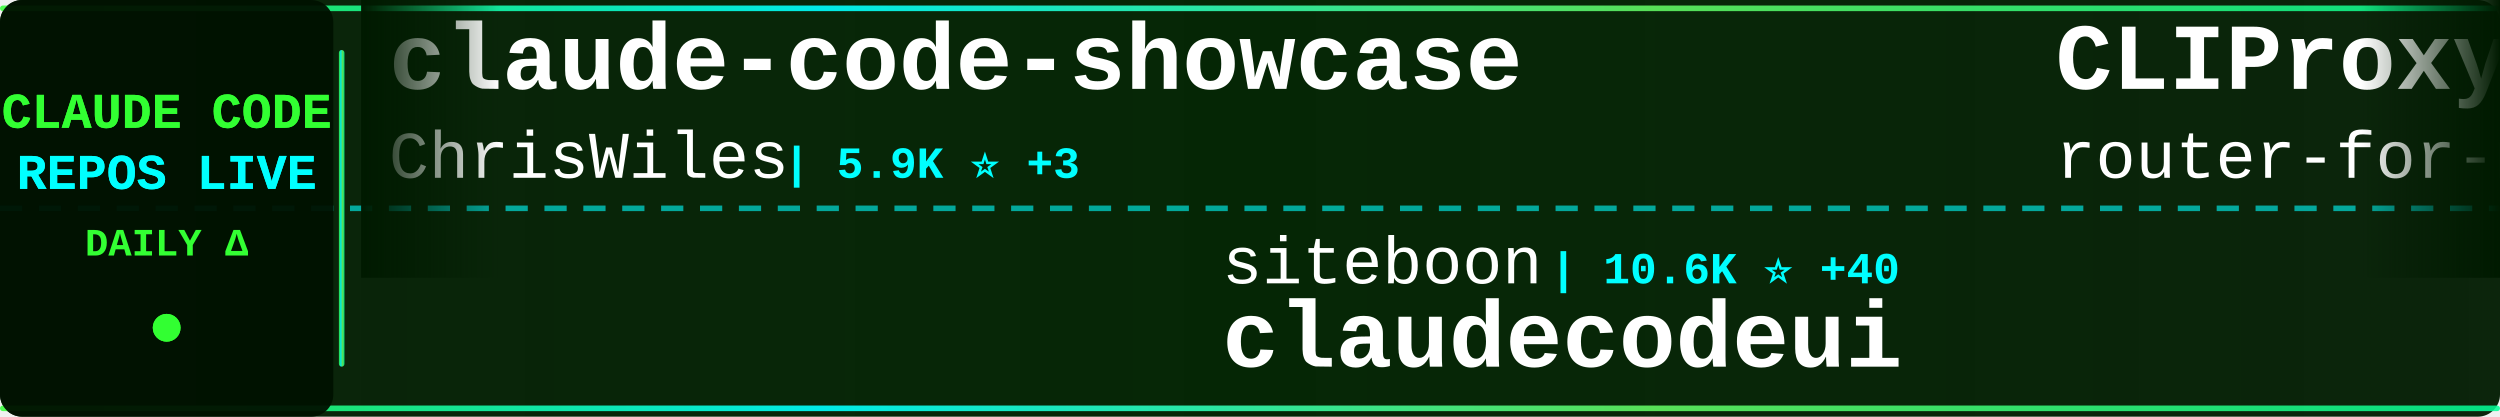
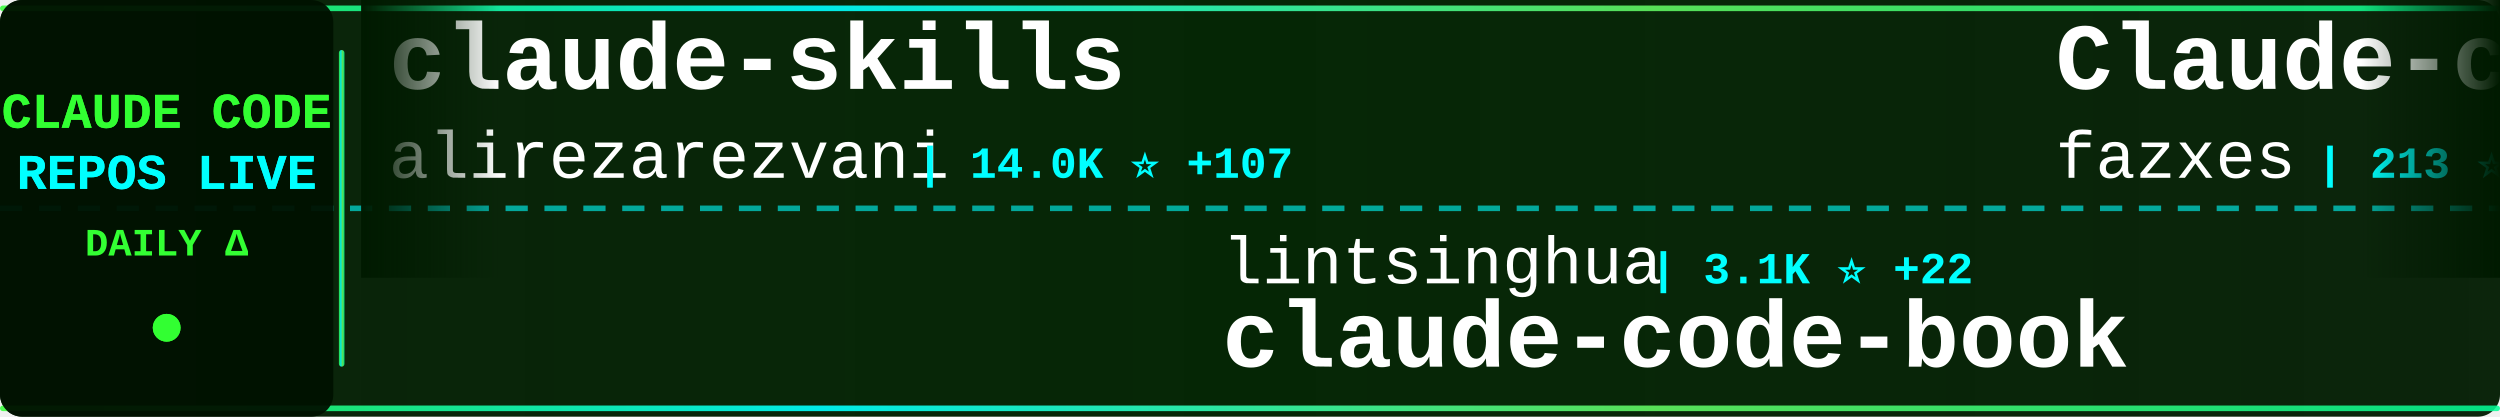
<svg xmlns="http://www.w3.org/2000/svg" width="900" height="150">
  <defs>
    <linearGradient id="tickerBg" x1="0%" y1="0%" x2="100%" y2="0%">
      <stop offset="0%" style="stop-color:#001a00;stop-opacity:0.95" />
      <stop offset="50%" style="stop-color:#002200;stop-opacity:0.98" />
      <stop offset="100%" style="stop-color:#001a00;stop-opacity:0.95" />
    </linearGradient>
    <linearGradient id="borderGrad" x1="0%" y1="0%" x2="100%" y2="0%">
      <stop offset="0%" style="stop-color:#33ff33;stop-opacity:0.85">
        <animate attributeName="stop-opacity" values="0.85;1;0.85" dur="2s" repeatCount="indefinite" />
      </stop>
      <stop offset="33%" style="stop-color:#00ffff;stop-opacity:0.9">
        <animate attributeName="stop-opacity" values="0.9;1;0.9" dur="2.2s" repeatCount="indefinite" />
      </stop>
      <stop offset="66%" style="stop-color:#66ff66;stop-opacity:0.85">
        <animate attributeName="stop-opacity" values="0.85;1;0.85" dur="1.8s" repeatCount="indefinite" />
      </stop>
      <stop offset="100%" style="stop-color:#00ff99;stop-opacity:0.85">
        <animate attributeName="stop-opacity" values="0.85;1;0.85" dur="2s" repeatCount="indefinite" />
      </stop>
    </linearGradient>
    <filter id="textGlow">
      <feGaussianBlur stdDeviation="0.1" result="coloredBlur" />
      <feMerge>
        <feMergeNode in="coloredBlur" />
        <feMergeNode in="SourceGraphic" />
      </feMerge>
    </filter>
    <filter id="metricGlow">
      <feGaussianBlur stdDeviation="0.2" result="coloredBlur" />
      <feMerge>
        <feMergeNode in="coloredBlur" />
        <feMergeNode in="SourceGraphic" />
      </feMerge>
    </filter>
    <linearGradient id="leftFade" x1="0%" y1="0%" x2="100%" y2="0%">
      <stop offset="0%" style="stop-color:#001a00;stop-opacity:1" />
      <stop offset="100%" style="stop-color:#001a00;stop-opacity:0" />
    </linearGradient>
    <linearGradient id="rightFade" x1="0%" y1="0%" x2="100%" y2="0%">
      <stop offset="0%" style="stop-color:#001a00;stop-opacity:0" />
      <stop offset="100%" style="stop-color:#001a00;stop-opacity:1" />
    </linearGradient>
  </defs>
  <rect width="900" height="150" fill="url(#tickerBg)" rx="8" />
  <rect x="0" y="2" width="900" height="2" fill="url(#borderGrad)" rx="1" />
  <rect x="0" y="146" width="900" height="2" fill="url(#borderGrad)" rx="1" />
  <line x1="0" y1="75" x2="900" y2="75" stroke="#00ffff" stroke-width="2" stroke-dasharray="8 6" opacity="0.6" />
  <rect x="0" y="0" width="120" height="150" fill="#001100" opacity="0.95" rx="8" />
  <text x="60" y="46" font-family="'Courier New', monospace" font-size="18" font-weight="bold" fill="#33ff33" text-anchor="middle" filter="url(#textGlow)">
    CLAUDE CODE
  </text>
  <text x="60" y="68" font-family="'Courier New', monospace" font-size="18" font-weight="bold" fill="#00ffff" text-anchor="middle" filter="url(#textGlow)">
    REPOS LIVE
  </text>
  <text x="60" y="92" font-family="'Courier New', monospace" font-size="14" font-weight="bold" fill="#33ff33" text-anchor="middle">
    DAILY Δ
  </text>
  <circle cx="60" cy="118" r="5" fill="#33ff33" filter="url(#metricGlow)">
    <animate attributeName="r" values="4;6;4" dur="1.5s" repeatCount="indefinite" />
    <animate attributeName="opacity" values="0.6;1;0.6" dur="1.5s" repeatCount="indefinite" />
  </circle>
  <rect x="122" y="18" width="2" height="114" fill="url(#borderGrad)" rx="1" />
  <clipPath id="tickerClip">
    <rect x="130" y="0" width="770" height="150" />
  </clipPath>
  <g clip-path="url(#tickerClip)">
    <g id="tickerItems">
      <animateTransform attributeName="transform" attributeType="XML" type="translate" from="0 0" to="-3000 0" dur="54s" repeatCount="indefinite" />
      <g transform="translate(0, 0)">
-         <text x="140" y="32" font-family="'Courier New', monospace" font-size="34" font-weight="bold" fill="#ffffff">claude-code-showcase</text>
-         <text x="140" y="64" font-family="'Courier New', monospace" font-size="24" font-weight="normal" fill="#ffffff" opacity="1.0">ChrisWiles</text>
-         <text x="282" y="64" font-family="'Courier New', monospace" font-size="16" font-weight="bold" fill="#00ffff"> | 5.9K ⭐ +3</text>
+         <text x="140" y="32" font-family="'Courier New', monospace" font-size="34" font-weight="bold" fill="#ffffff">claude-skills</text>
+         <text x="140" y="64" font-family="'Courier New', monospace" font-size="24" font-weight="normal" fill="#ffffff" opacity="1.0">alirezarezvani</text>
+         <text x="330" y="64" font-family="'Courier New', monospace" font-size="16" font-weight="bold" fill="#00ffff"> | 14.0K ⭐ +107</text>
      </g>
      <g transform="translate(300, 0)">
-         <text x="140" y="102" font-family="'Courier New', monospace" font-size="24" font-weight="normal" fill="#ffffff" opacity="1.0">siteboon</text>
-         <text x="258" y="102" font-family="'Courier New', monospace" font-size="16" font-weight="bold" fill="#00ffff"> | 10.6K ⭐ +40</text>
-         <text x="140" y="132" font-family="'Courier New', monospace" font-size="34" font-weight="bold" fill="#ffffff">claudecodeui</text>
+         <text x="140" y="102" font-family="'Courier New', monospace" font-size="24" font-weight="normal" fill="#ffffff" opacity="1.0">lintsinghua</text>
+         <text x="294" y="102" font-family="'Courier New', monospace" font-size="16" font-weight="bold" fill="#00ffff"> | 3.1K ⭐ +22</text>
+         <text x="140" y="132" font-family="'Courier New', monospace" font-size="34" font-weight="bold" fill="#ffffff">claude-code-book</text>
      </g>
      <g transform="translate(600, 0)">
-         <text x="140" y="32" font-family="'Courier New', monospace" font-size="34" font-weight="bold" fill="#ffffff">CLIProxyAPI</text>
-         <text x="140" y="64" font-family="'Courier New', monospace" font-size="24" font-weight="normal" fill="#ffffff" opacity="1.0">router-for-me</text>
-         <text x="318" y="64" font-family="'Courier New', monospace" font-size="16" font-weight="bold" fill="#00ffff"> | 31.2K ⭐ +256</text>
+         <text x="140" y="32" font-family="'Courier New', monospace" font-size="34" font-weight="bold" fill="#ffffff">Claude-code</text>
+         <text x="140" y="64" font-family="'Courier New', monospace" font-size="24" font-weight="normal" fill="#ffffff" opacity="1.0">fazxes</text>
+         <text x="234" y="64" font-family="'Courier New', monospace" font-size="16" font-weight="bold" fill="#00ffff"> | 213 ⭐</text>
      </g>
      <g transform="translate(900, 0)">
-         <text x="140" y="102" font-family="'Courier New', monospace" font-size="24" font-weight="normal" fill="#ffffff" opacity="1.0">diet103</text>
-         <text x="246" y="102" font-family="'Courier New', monospace" font-size="16" font-weight="bold" fill="#00ffff"> | 9.6K ⭐ +6</text>
-         <text x="140" y="132" font-family="'Courier New', monospace" font-size="34" font-weight="bold" fill="#ffffff">claude-code-infrastructu...</text>
+         <text x="140" y="102" font-family="'Courier New', monospace" font-size="24" font-weight="normal" fill="#ffffff" opacity="1.0">forrestchang</text>
+         <text x="306" y="102" font-family="'Courier New', monospace" font-size="16" font-weight="bold" fill="#00ffff"> | 118.5K ⭐ +2.3K</text>
+         <text x="140" y="132" font-family="'Courier New', monospace" font-size="34" font-weight="bold" fill="#ffffff">andrej-karpathy-skills</text>
      </g>
      <g transform="translate(1200, 0)">
-         <text x="140" y="32" font-family="'Courier New', monospace" font-size="34" font-weight="bold" fill="#ffffff">claude-code-analysis</text>
-         <text x="140" y="64" font-family="'Courier New', monospace" font-size="24" font-weight="normal" fill="#ffffff" opacity="1.0">liuup</text>
-         <text x="222" y="64" font-family="'Courier New', monospace" font-size="16" font-weight="bold" fill="#00ffff"> | 2.3K ⭐ +39</text>
+         <text x="140" y="32" font-family="'Courier New', monospace" font-size="34" font-weight="bold" fill="#ffffff">claude-task-master</text>
+         <text x="140" y="64" font-family="'Courier New', monospace" font-size="24" font-weight="normal" fill="#ffffff" opacity="1.0">eyaltoledano</text>
+         <text x="306" y="64" font-family="'Courier New', monospace" font-size="16" font-weight="bold" fill="#00ffff"> | 27.0K ⭐ +14</text>
      </g>
      <g transform="translate(1500, 0)">
-         <text x="140" y="102" font-family="'Courier New', monospace" font-size="24" font-weight="normal" fill="#ffffff" opacity="1.0">ComposioHQ</text>
-         <text x="282" y="102" font-family="'Courier New', monospace" font-size="16" font-weight="bold" fill="#00ffff"> | 58.5K ⭐ +231</text>
-         <text x="140" y="132" font-family="'Courier New', monospace" font-size="34" font-weight="bold" fill="#ffffff">awesome-claude-skills</text>
+         <text x="140" y="102" font-family="'Courier New', monospace" font-size="24" font-weight="normal" fill="#ffffff" opacity="1.0">anthropics</text>
+         <text x="282" y="102" font-family="'Courier New', monospace" font-size="16" font-weight="bold" fill="#00ffff"> | 813 ⭐ +6</text>
+         <text x="140" y="132" font-family="'Courier New', monospace" font-size="34" font-weight="bold" fill="#ffffff">claude-code-base-action</text>
      </g>
      <g transform="translate(1800, 0)">
-         <text x="140" y="32" font-family="'Courier New', monospace" font-size="34" font-weight="bold" fill="#ffffff">claude-code-webui</text>
-         <text x="140" y="64" font-family="'Courier New', monospace" font-size="24" font-weight="normal" fill="#ffffff" opacity="1.0">sugyan</text>
-         <text x="234" y="64" font-family="'Courier New', monospace" font-size="16" font-weight="bold" fill="#00ffff"> | 1.1K ⭐ +3</text>
+         <text x="140" y="32" font-family="'Courier New', monospace" font-size="34" font-weight="bold" fill="#ffffff">claude_code_src</text>
+         <text x="140" y="64" font-family="'Courier New', monospace" font-size="24" font-weight="normal" fill="#ffffff" opacity="1.0">ponponon</text>
+         <text x="258" y="64" font-family="'Courier New', monospace" font-size="16" font-weight="bold" fill="#00ffff"> | 2.2K ⭐ +1</text>
      </g>
      <g transform="translate(2100, 0)">
-         <text x="140" y="102" font-family="'Courier New', monospace" font-size="24" font-weight="normal" fill="#ffffff" opacity="1.0">centminmod</text>
-         <text x="282" y="102" font-family="'Courier New', monospace" font-size="16" font-weight="bold" fill="#00ffff"> | 2.3K ⭐ +3</text>
-         <text x="140" y="132" font-family="'Courier New', monospace" font-size="34" font-weight="bold" fill="#ffffff">my-claude-code-setup</text>
+         <text x="140" y="102" font-family="'Courier New', monospace" font-size="24" font-weight="normal" fill="#ffffff" opacity="1.0">sickn33</text>
+         <text x="246" y="102" font-family="'Courier New', monospace" font-size="16" font-weight="bold" fill="#00ffff"> | 36.7K ⭐ +154</text>
+         <text x="140" y="132" font-family="'Courier New', monospace" font-size="34" font-weight="bold" fill="#ffffff">antigravity-awesome-skil...</text>
      </g>
      <g transform="translate(2400, 0)">
-         <text x="140" y="32" font-family="'Courier New', monospace" font-size="34" font-weight="bold" fill="#ffffff">claude-code-best-practic...</text>
-         <text x="140" y="64" font-family="'Courier New', monospace" font-size="24" font-weight="normal" fill="#ffffff" opacity="1.0">shanraisshan</text>
-         <text x="306" y="64" font-family="'Courier New', monospace" font-size="16" font-weight="bold" fill="#00ffff"> | 51.6K ⭐ +233</text>
+         <text x="140" y="32" font-family="'Courier New', monospace" font-size="34" font-weight="bold" fill="#ffffff">agents</text>
+         <text x="140" y="64" font-family="'Courier New', monospace" font-size="24" font-weight="normal" fill="#ffffff" opacity="1.0">wshobson</text>
+         <text x="258" y="64" font-family="'Courier New', monospace" font-size="16" font-weight="bold" fill="#00ffff"> | 35.0K ⭐ +69</text>
      </g>
      <g transform="translate(2700, 0)">
-         <text x="140" y="102" font-family="'Courier New', monospace" font-size="24" font-weight="normal" fill="#ffffff" opacity="1.0">alejandrobalderas</text>
-         <text x="366" y="102" font-family="'Courier New', monospace" font-size="16" font-weight="bold" fill="#00ffff"> | 1.9K ⭐ +7</text>
-         <text x="140" y="132" font-family="'Courier New', monospace" font-size="34" font-weight="bold" fill="#ffffff">claude-code-from-source</text>
+         <text x="140" y="102" font-family="'Courier New', monospace" font-size="24" font-weight="normal" fill="#ffffff" opacity="1.0">repowise-dev</text>
+         <text x="306" y="102" font-family="'Courier New', monospace" font-size="16" font-weight="bold" fill="#00ffff"> | 995 ⭐ +1</text>
+         <text x="140" y="132" font-family="'Courier New', monospace" font-size="34" font-weight="bold" fill="#ffffff">claude-code-prompts</text>
      </g>
      <g transform="translate(3000, 0)">
-         <text x="140" y="32" font-family="'Courier New', monospace" font-size="34" font-weight="bold" fill="#ffffff">claude-code-showcase</text>
-         <text x="140" y="64" font-family="'Courier New', monospace" font-size="24" font-weight="normal" fill="#ffffff" opacity="1.0">ChrisWiles</text>
-         <text x="282" y="64" font-family="'Courier New', monospace" font-size="16" font-weight="bold" fill="#00ffff"> | 5.9K ⭐ +3</text>
+         <text x="140" y="32" font-family="'Courier New', monospace" font-size="34" font-weight="bold" fill="#ffffff">claude-skills</text>
+         <text x="140" y="64" font-family="'Courier New', monospace" font-size="24" font-weight="normal" fill="#ffffff" opacity="1.0">alirezarezvani</text>
+         <text x="330" y="64" font-family="'Courier New', monospace" font-size="16" font-weight="bold" fill="#00ffff"> | 14.0K ⭐ +107</text>
      </g>
      <g transform="translate(3300, 0)">
-         <text x="140" y="102" font-family="'Courier New', monospace" font-size="24" font-weight="normal" fill="#ffffff" opacity="1.0">siteboon</text>
-         <text x="258" y="102" font-family="'Courier New', monospace" font-size="16" font-weight="bold" fill="#00ffff"> | 10.6K ⭐ +40</text>
-         <text x="140" y="132" font-family="'Courier New', monospace" font-size="34" font-weight="bold" fill="#ffffff">claudecodeui</text>
+         <text x="140" y="102" font-family="'Courier New', monospace" font-size="24" font-weight="normal" fill="#ffffff" opacity="1.0">lintsinghua</text>
+         <text x="294" y="102" font-family="'Courier New', monospace" font-size="16" font-weight="bold" fill="#00ffff"> | 3.1K ⭐ +22</text>
+         <text x="140" y="132" font-family="'Courier New', monospace" font-size="34" font-weight="bold" fill="#ffffff">claude-code-book</text>
      </g>
      <g transform="translate(3600, 0)">
-         <text x="140" y="32" font-family="'Courier New', monospace" font-size="34" font-weight="bold" fill="#ffffff">CLIProxyAPI</text>
-         <text x="140" y="64" font-family="'Courier New', monospace" font-size="24" font-weight="normal" fill="#ffffff" opacity="1.0">router-for-me</text>
-         <text x="318" y="64" font-family="'Courier New', monospace" font-size="16" font-weight="bold" fill="#00ffff"> | 31.2K ⭐ +256</text>
+         <text x="140" y="32" font-family="'Courier New', monospace" font-size="34" font-weight="bold" fill="#ffffff">Claude-code</text>
+         <text x="140" y="64" font-family="'Courier New', monospace" font-size="24" font-weight="normal" fill="#ffffff" opacity="1.0">fazxes</text>
+         <text x="234" y="64" font-family="'Courier New', monospace" font-size="16" font-weight="bold" fill="#00ffff"> | 213 ⭐</text>
      </g>
      <g transform="translate(3900, 0)">
-         <text x="140" y="102" font-family="'Courier New', monospace" font-size="24" font-weight="normal" fill="#ffffff" opacity="1.0">diet103</text>
-         <text x="246" y="102" font-family="'Courier New', monospace" font-size="16" font-weight="bold" fill="#00ffff"> | 9.6K ⭐ +6</text>
-         <text x="140" y="132" font-family="'Courier New', monospace" font-size="34" font-weight="bold" fill="#ffffff">claude-code-infrastructu...</text>
+         <text x="140" y="102" font-family="'Courier New', monospace" font-size="24" font-weight="normal" fill="#ffffff" opacity="1.0">forrestchang</text>
+         <text x="306" y="102" font-family="'Courier New', monospace" font-size="16" font-weight="bold" fill="#00ffff"> | 118.5K ⭐ +2.3K</text>
+         <text x="140" y="132" font-family="'Courier New', monospace" font-size="34" font-weight="bold" fill="#ffffff">andrej-karpathy-skills</text>
      </g>
    </g>
  </g>
  <rect x="130" y="0" width="50" height="100" fill="url(#leftFade)" />
  <rect x="850" y="0" width="50" height="100" fill="url(#rightFade)" />
</svg>
